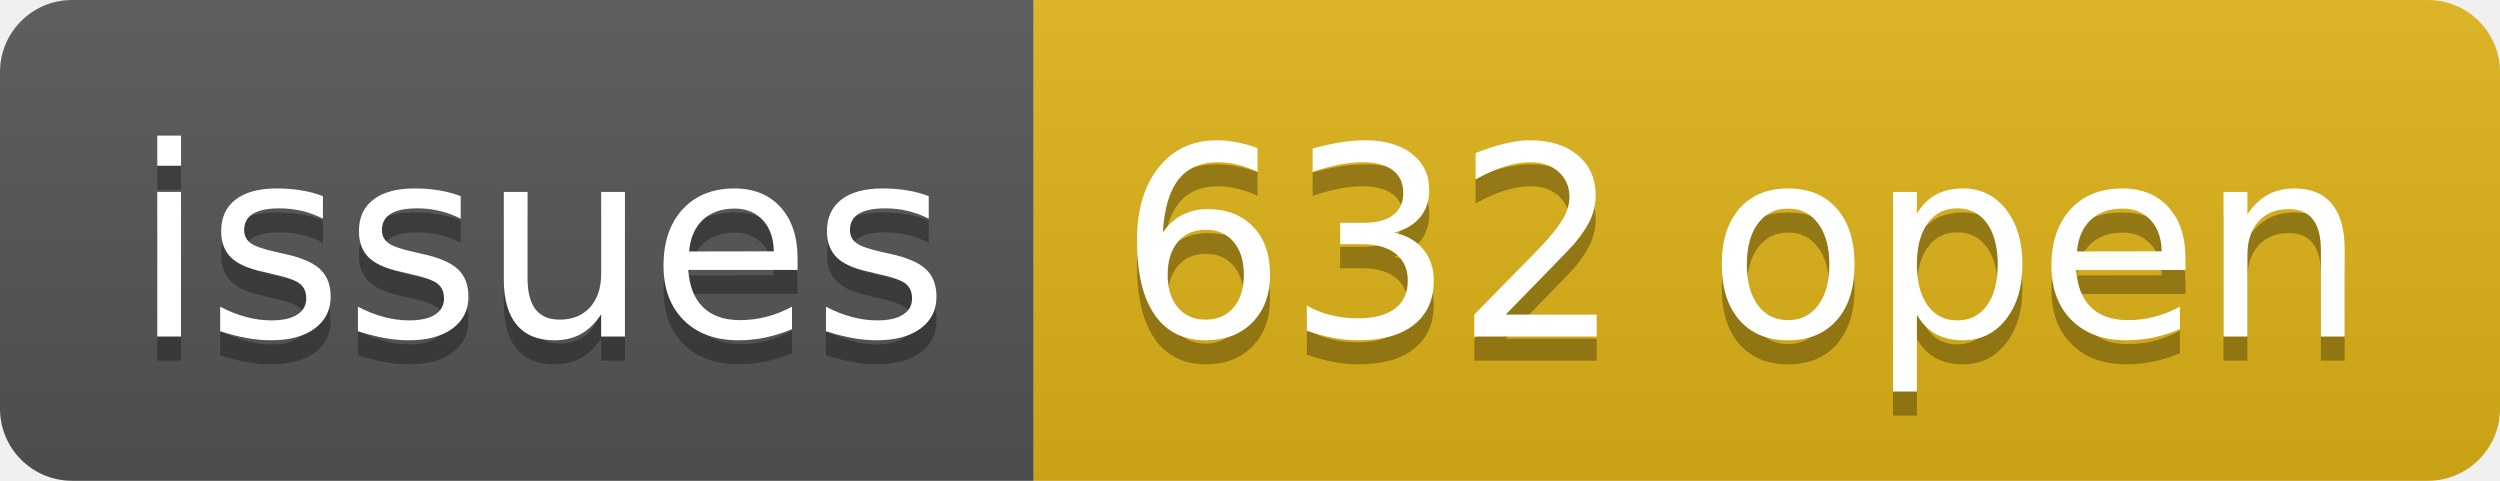
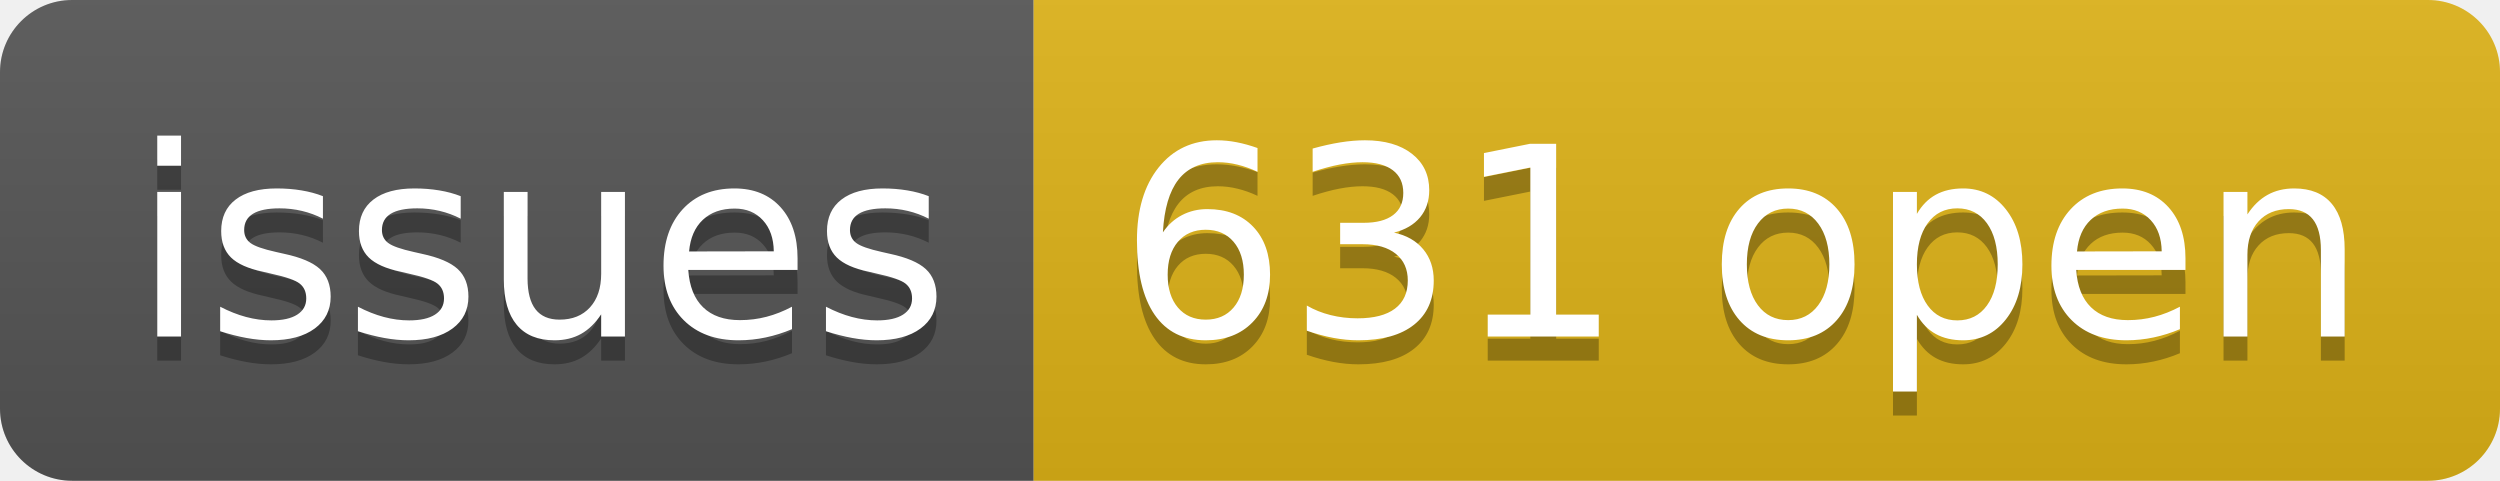
- <svg xmlns="http://www.w3.org/2000/svg" width="104" height="20" role="img" aria-label="issues: 632 open">
+ <svg xmlns="http://www.w3.org/2000/svg" width="104" height="20" role="img" aria-label="issues: 631 open">
  <linearGradient id="s" x2="0" y2="100%">
    <stop offset="0" stop-color="#bbb" stop-opacity=".1" />
    <stop offset="1" stop-opacity=".1" />
  </linearGradient>
  <clipPath id="r">
    <rect width="104" height="20" rx="3" fill="#fff" />
  </clipPath>
  <g clip-path="url(#r)">
    <rect width="43" height="20" fill="#555" />
    <rect x="43" width="61" height="20" fill="#dfb317" />
    <rect width="104" height="20" fill="url(#s)" />
  </g>
  <g fill="#fff" text-anchor="middle" font-family="Verdana,Geneva,DejaVu Sans,sans-serif" text-rendering="geometricPrecision" font-size="110">
    <text aria-hidden="true" x="225" y="150" fill="#010101" fill-opacity=".3" transform="scale(.1)" textLength="330">issues</text>
    <text x="225" y="140" transform="scale(.1)" fill="#fff" textLength="330">issues</text>
-     <text aria-hidden="true" x="725" y="150" fill="#010101" fill-opacity=".3" transform="scale(.1)" textLength="510">632 open</text>
-     <text x="725" y="140" transform="scale(.1)" fill="#fff" textLength="510">632 open</text>
+     <text aria-hidden="true" x="725" y="150" fill="#010101" fill-opacity=".3" transform="scale(.1)" textLength="510">631 open</text>
+     <text x="725" y="140" transform="scale(.1)" fill="#fff" textLength="510">631 open</text>
  </g>
</svg>
